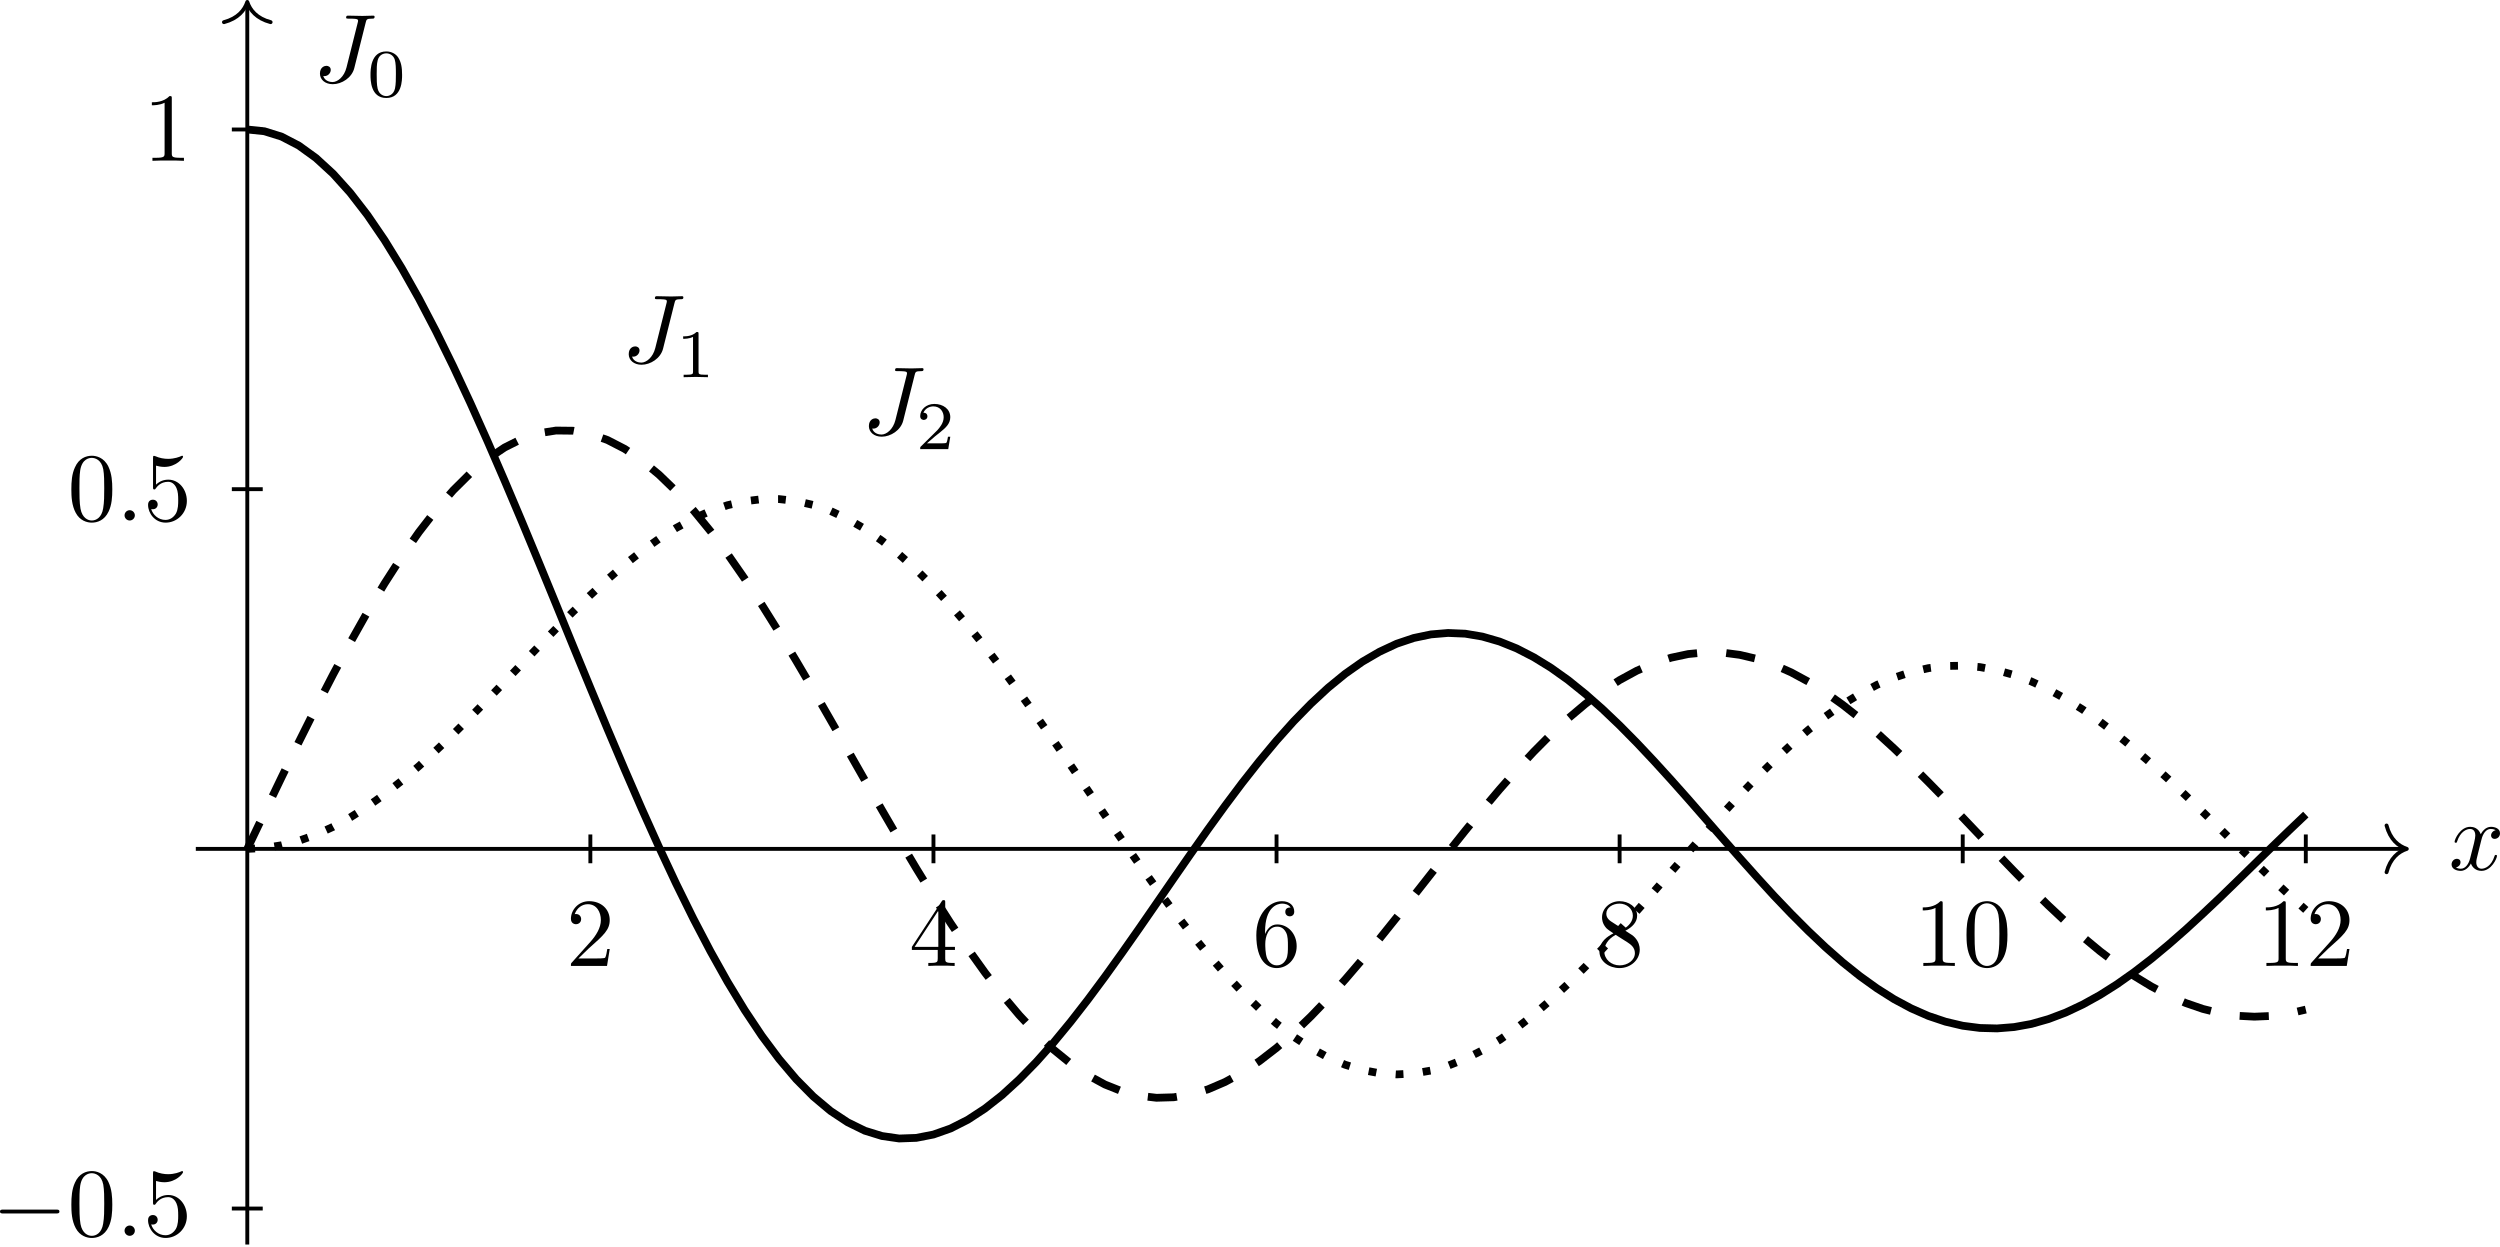
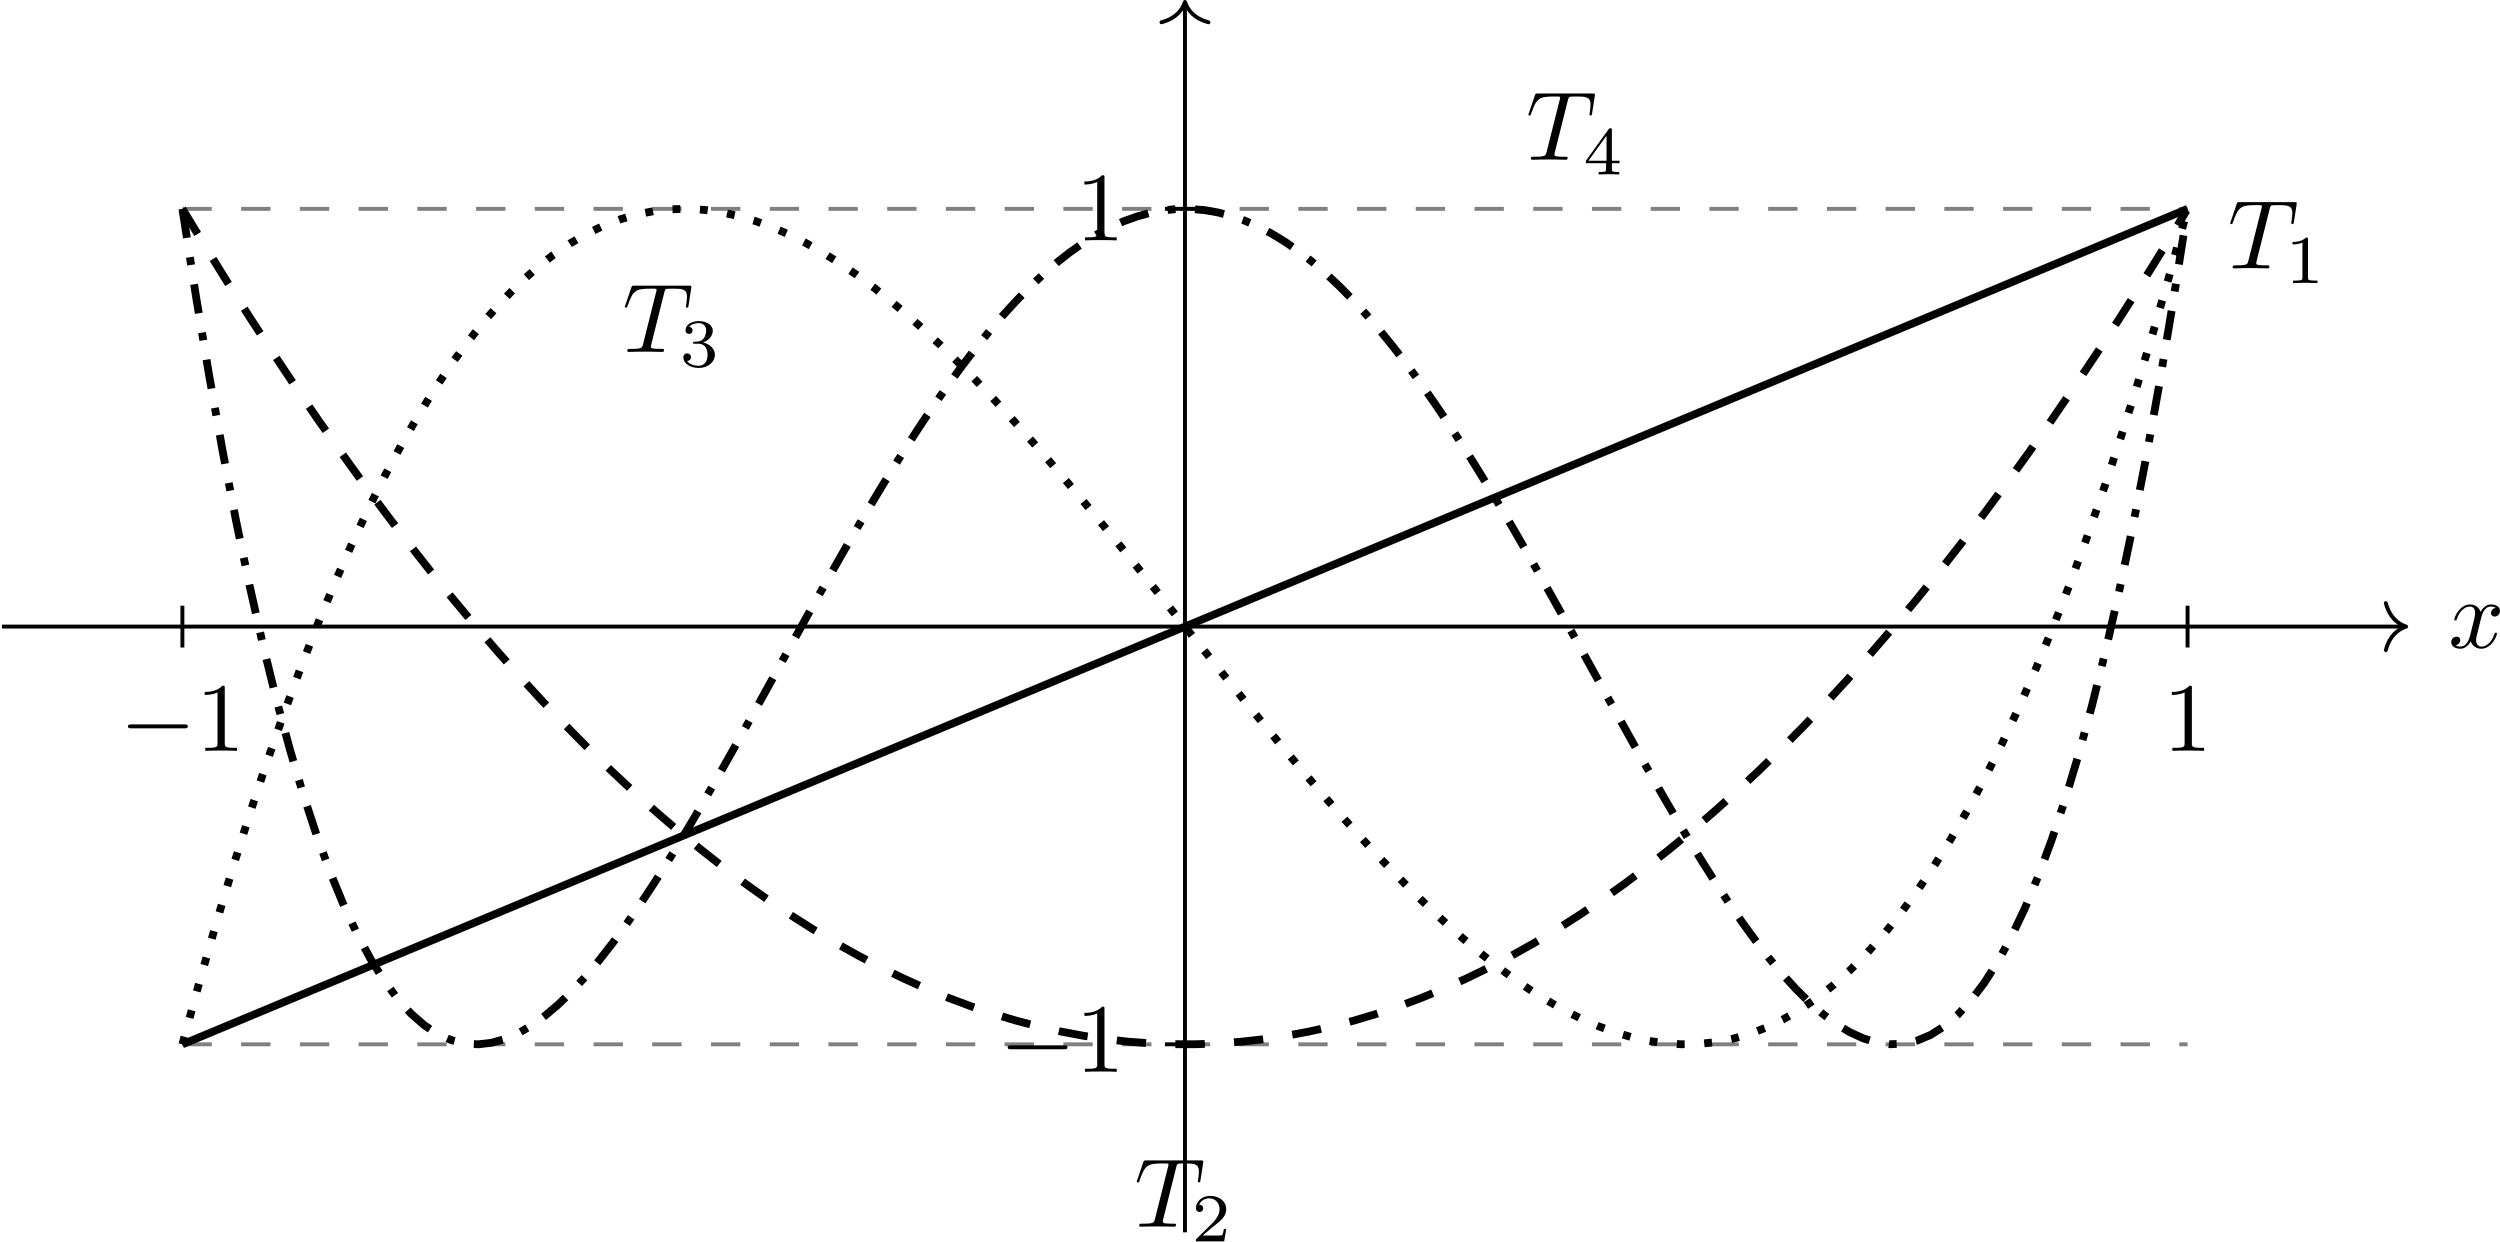
- <svg xmlns="http://www.w3.org/2000/svg" xmlns:xlink="http://www.w3.org/1999/xlink" version="1.1" width="358.581pt" height="178.785pt" viewBox="6.619 56.224 358.581 178.785">
+ <svg xmlns="http://www.w3.org/2000/svg" xmlns:xlink="http://www.w3.org/1999/xlink" version="1.1" width="356.251pt" height="176.896pt" viewBox="-0 53.282 356.251 176.896">
  <defs>
-     <path id="g12-48" d="M3.599-2.225C3.599-2.992 3.508-3.543 3.187-4.031C2.971-4.352 2.538-4.631 1.981-4.631C.363-4.631 .363-2.727 .363-2.225S.363 .139 1.981 .139S3.599-1.723 3.599-2.225ZM1.981-.056C1.66-.056 1.234-.244 1.095-.816C.997-1.227 .997-1.799 .997-2.315C.997-2.824 .997-3.354 1.102-3.738C1.248-4.289 1.695-4.435 1.981-4.435C2.357-4.435 2.72-4.205 2.845-3.801C2.957-3.424 2.964-2.922 2.964-2.315C2.964-1.799 2.964-1.283 2.873-.844C2.734-.209 2.26-.056 1.981-.056Z" />
    <path id="g12-49" d="M2.336-4.435C2.336-4.624 2.322-4.631 2.127-4.631C1.681-4.191 1.046-4.184 .76-4.184V-3.933C.928-3.933 1.388-3.933 1.771-4.129V-.572C1.771-.342 1.771-.251 1.074-.251H.809V0C.934-.007 1.792-.028 2.05-.028C2.267-.028 3.145-.007 3.299 0V-.251H3.034C2.336-.251 2.336-.342 2.336-.572V-4.435Z" />
    <path id="g12-50" d="M3.522-1.269H3.285C3.264-1.116 3.194-.704 3.103-.635C3.048-.593 2.511-.593 2.413-.593H1.13C1.862-1.241 2.106-1.437 2.525-1.764C3.041-2.176 3.522-2.608 3.522-3.271C3.522-4.115 2.783-4.631 1.89-4.631C1.025-4.631 .439-4.024 .439-3.382C.439-3.027 .739-2.992 .809-2.992C.976-2.992 1.179-3.11 1.179-3.361C1.179-3.487 1.13-3.731 .767-3.731C.983-4.226 1.458-4.38 1.785-4.38C2.483-4.38 2.845-3.836 2.845-3.271C2.845-2.664 2.413-2.183 2.19-1.932L.509-.272C.439-.209 .439-.195 .439 0H3.313L3.522-1.269Z" />
-     <use id="g11-48" xlink:href="#g2-48" transform="scale(.913242)" />
+     <path id="g12-51" d="M1.904-2.329C2.448-2.329 2.838-1.953 2.838-1.206C2.838-.342 2.336-.084 1.932-.084C1.653-.084 1.039-.16 .746-.572C1.074-.586 1.151-.816 1.151-.962C1.151-1.186 .983-1.346 .767-1.346C.572-1.346 .377-1.227 .377-.941C.377-.286 1.102 .139 1.946 .139C2.915 .139 3.585-.509 3.585-1.206C3.585-1.75 3.138-2.294 2.371-2.455C3.103-2.72 3.368-3.243 3.368-3.668C3.368-4.219 2.734-4.631 1.96-4.631S.593-4.254 .593-3.696C.593-3.459 .746-3.327 .955-3.327C1.172-3.327 1.311-3.487 1.311-3.682C1.311-3.884 1.172-4.031 .955-4.045C1.2-4.352 1.681-4.428 1.939-4.428C2.253-4.428 2.692-4.275 2.692-3.668C2.692-3.375 2.594-3.055 2.413-2.838C2.183-2.573 1.988-2.559 1.639-2.538C1.465-2.525 1.451-2.525 1.416-2.518C1.402-2.518 1.346-2.504 1.346-2.427C1.346-2.329 1.409-2.329 1.527-2.329H1.904Z" />
+     <path id="g12-52" d="M3.689-1.144V-1.395H2.915V-4.505C2.915-4.652 2.915-4.7 2.762-4.7C2.678-4.7 2.65-4.7 2.58-4.603L.272-1.395V-1.144H2.322V-.572C2.322-.335 2.322-.251 1.757-.251H1.569V0C1.918-.014 2.364-.028 2.615-.028C2.873-.028 3.32-.014 3.668 0V-.251H3.48C2.915-.251 2.915-.335 2.915-.572V-1.144H3.689ZM2.371-3.947V-1.395H.53L2.371-3.947Z" />
    <use id="g11-49" xlink:href="#g2-49" transform="scale(.913242)" />
-     <use id="g11-50" xlink:href="#g2-50" transform="scale(.913242)" />
-     <use id="g11-52" xlink:href="#g2-52" transform="scale(.913242)" />
-     <use id="g11-53" xlink:href="#g2-53" transform="scale(.913242)" />
-     <use id="g11-54" xlink:href="#g2-54" transform="scale(.913242)" />
-     <use id="g11-56" xlink:href="#g2-56" transform="scale(.913242)" />
+     <path id="g2-49" d="M3.207-6.982C3.207-7.244 3.207-7.265 2.956-7.265C2.28-6.567 1.32-6.567 .971-6.567V-6.229C1.189-6.229 1.833-6.229 2.4-6.513V-.862C2.4-.469 2.367-.338 1.385-.338H1.036V0C1.418-.033 2.367-.033 2.804-.033S4.189-.033 4.571 0V-.338H4.222C3.24-.338 3.207-.458 3.207-.862V-6.982Z" />
    <path id="g9-0" d="M6.565-2.291C6.735-2.291 6.914-2.291 6.914-2.491S6.735-2.69 6.565-2.69H1.176C1.006-2.69 .827-2.69 .827-2.491S1.006-2.291 1.176-2.291H6.565Z" />
-     <path id="g2-48" d="M5.018-3.491C5.018-4.364 4.964-5.236 4.582-6.044C4.08-7.091 3.185-7.265 2.727-7.265C2.073-7.265 1.276-6.982 .829-5.967C.48-5.215 .425-4.364 .425-3.491C.425-2.673 .469-1.691 .916-.862C1.385 .022 2.182 .24 2.716 .24C3.305 .24 4.135 .011 4.615-1.025C4.964-1.778 5.018-2.629 5.018-3.491ZM2.716 0C2.291 0 1.647-.273 1.451-1.32C1.331-1.975 1.331-2.978 1.331-3.622C1.331-4.32 1.331-5.04 1.418-5.629C1.625-6.927 2.444-7.025 2.716-7.025C3.076-7.025 3.796-6.829 4.004-5.749C4.113-5.138 4.113-4.309 4.113-3.622C4.113-2.804 4.113-2.062 3.993-1.364C3.829-.327 3.207 0 2.716 0Z" />
-     <path id="g2-49" d="M3.207-6.982C3.207-7.244 3.207-7.265 2.956-7.265C2.28-6.567 1.32-6.567 .971-6.567V-6.229C1.189-6.229 1.833-6.229 2.4-6.513V-.862C2.4-.469 2.367-.338 1.385-.338H1.036V0C1.418-.033 2.367-.033 2.804-.033S4.189-.033 4.571 0V-.338H4.222C3.24-.338 3.207-.458 3.207-.862V-6.982Z" />
-     <path id="g2-50" d="M1.385-.84L2.542-1.964C4.244-3.469 4.898-4.058 4.898-5.149C4.898-6.393 3.916-7.265 2.585-7.265C1.353-7.265 .545-6.262 .545-5.291C.545-4.68 1.091-4.68 1.124-4.68C1.309-4.68 1.691-4.811 1.691-5.258C1.691-5.542 1.495-5.825 1.113-5.825C1.025-5.825 1.004-5.825 .971-5.815C1.222-6.524 1.811-6.927 2.444-6.927C3.436-6.927 3.905-6.044 3.905-5.149C3.905-4.276 3.36-3.415 2.76-2.738L.665-.404C.545-.284 .545-.262 .545 0H4.593L4.898-1.898H4.625C4.571-1.571 4.495-1.091 4.385-.927C4.309-.84 3.589-.84 3.349-.84H1.385Z" />
-     <path id="g2-52" d="M3.207-1.8V-.851C3.207-.458 3.185-.338 2.378-.338H2.149V0C2.596-.033 3.164-.033 3.622-.033S4.658-.033 5.105 0V-.338H4.876C4.069-.338 4.047-.458 4.047-.851V-1.8H5.138V-2.138H4.047V-7.102C4.047-7.32 4.047-7.385 3.873-7.385C3.775-7.385 3.742-7.385 3.655-7.255L.305-2.138V-1.8H3.207ZM3.273-2.138H.611L3.273-6.207V-2.138Z" />
-     <path id="g2-53" d="M4.898-2.193C4.898-3.491 4.004-4.582 2.825-4.582C2.302-4.582 1.833-4.407 1.44-4.025V-6.153C1.658-6.087 2.018-6.011 2.367-6.011C3.709-6.011 4.473-7.004 4.473-7.145C4.473-7.211 4.44-7.265 4.364-7.265C4.353-7.265 4.331-7.265 4.276-7.233C4.058-7.135 3.524-6.916 2.793-6.916C2.356-6.916 1.855-6.993 1.342-7.222C1.255-7.255 1.233-7.255 1.211-7.255C1.102-7.255 1.102-7.167 1.102-6.993V-3.764C1.102-3.567 1.102-3.48 1.255-3.48C1.331-3.48 1.353-3.513 1.396-3.578C1.516-3.753 1.92-4.342 2.804-4.342C3.371-4.342 3.644-3.84 3.731-3.644C3.905-3.24 3.927-2.815 3.927-2.269C3.927-1.887 3.927-1.233 3.665-.775C3.404-.349 3-.065 2.498-.065C1.702-.065 1.08-.644 .895-1.287C.927-1.276 .96-1.265 1.08-1.265C1.44-1.265 1.625-1.538 1.625-1.8S1.44-2.335 1.08-2.335C.927-2.335 .545-2.258 .545-1.756C.545-.818 1.298 .24 2.52 .24C3.785 .24 4.898-.807 4.898-2.193Z" />
-     <path id="g2-54" d="M1.44-3.578V-3.84C1.44-6.6 2.793-6.993 3.349-6.993C3.611-6.993 4.069-6.927 4.309-6.556C4.145-6.556 3.709-6.556 3.709-6.065C3.709-5.727 3.971-5.564 4.211-5.564C4.385-5.564 4.713-5.662 4.713-6.087C4.713-6.742 4.233-7.265 3.327-7.265C1.931-7.265 .458-5.858 .458-3.447C.458-.535 1.724 .24 2.738 .24C3.949 .24 4.985-.785 4.985-2.225C4.985-3.611 4.015-4.658 2.804-4.658C2.062-4.658 1.658-4.102 1.44-3.578ZM2.738-.065C2.051-.065 1.724-.72 1.658-.884C1.462-1.396 1.462-2.269 1.462-2.465C1.462-3.316 1.811-4.407 2.793-4.407C2.967-4.407 3.469-4.407 3.807-3.731C4.004-3.327 4.004-2.771 4.004-2.236C4.004-1.713 4.004-1.167 3.818-.775C3.491-.12 2.989-.065 2.738-.065Z" />
-     <path id="g2-56" d="M1.778-4.985C1.276-5.313 1.233-5.684 1.233-5.869C1.233-6.535 1.942-6.993 2.716-6.993C3.513-6.993 4.211-6.425 4.211-5.64C4.211-5.018 3.785-4.495 3.131-4.113L1.778-4.985ZM3.371-3.949C4.156-4.353 4.691-4.92 4.691-5.64C4.691-6.644 3.72-7.265 2.727-7.265C1.636-7.265 .753-6.458 .753-5.444C.753-5.247 .775-4.756 1.233-4.244C1.353-4.113 1.756-3.84 2.029-3.655C1.396-3.338 .458-2.727 .458-1.647C.458-.491 1.571 .24 2.716 .24C3.949 .24 4.985-.665 4.985-1.833C4.985-2.225 4.865-2.716 4.451-3.175C4.244-3.404 4.069-3.513 3.371-3.949ZM2.28-3.491L3.622-2.64C3.927-2.433 4.44-2.105 4.44-1.44C4.44-.633 3.622-.065 2.727-.065C1.789-.065 1.004-.742 1.004-1.647C1.004-2.28 1.353-2.978 2.28-3.491Z" />
-     <path id="g10-58" d="M1.913-.528C1.913-.817 1.674-1.056 1.385-1.056S.857-.817 .857-.528S1.096 0 1.385 0S1.913-.239 1.913-.528Z" />
-     <path id="g10-74" d="M5.39-6.077C5.469-6.406 5.489-6.496 6.037-6.496C6.197-6.496 6.306-6.496 6.306-6.685C6.306-6.775 6.247-6.804 6.167-6.804C5.918-6.804 5.31-6.775 5.061-6.775C4.732-6.775 3.925-6.804 3.597-6.804C3.507-6.804 3.387-6.804 3.387-6.605C3.387-6.496 3.467-6.496 3.726-6.496C3.955-6.496 4.055-6.496 4.304-6.476C4.543-6.446 4.613-6.416 4.613-6.276C4.613-6.217 4.593-6.147 4.573-6.067L3.427-1.494C3.188-.528 2.511 0 1.993 0C1.733 0 1.205-.1 1.046-.618C1.076-.608 1.146-.608 1.166-.608C1.554-.608 1.813-.946 1.813-1.245C1.813-1.564 1.544-1.664 1.375-1.664C1.196-1.664 .707-1.544 .707-.867C.707-.249 1.235 .219 2.022 .219C2.939 .219 3.975-.438 4.224-1.425L5.39-6.077Z" />
+     <path id="g10-84" d="M4.254-6.047C4.324-6.326 4.364-6.386 4.483-6.416C4.573-6.436 4.902-6.436 5.111-6.436C6.117-6.436 6.565-6.396 6.565-5.619C6.565-5.469 6.526-5.081 6.486-4.822C6.476-4.782 6.456-4.663 6.456-4.633C6.456-4.573 6.486-4.503 6.575-4.503C6.685-4.503 6.705-4.583 6.725-4.732L6.994-6.466C7.004-6.506 7.014-6.605 7.014-6.635C7.014-6.745 6.914-6.745 6.745-6.745H1.215C.976-6.745 .966-6.735 .897-6.545L.299-4.792C.289-4.772 .239-4.633 .239-4.613C.239-4.553 .289-4.503 .359-4.503C.458-4.503 .468-4.553 .528-4.712C1.066-6.257 1.325-6.436 2.8-6.436H3.188C3.467-6.436 3.467-6.396 3.467-6.316C3.467-6.257 3.437-6.137 3.427-6.107L2.092-.787C2.002-.418 1.973-.309 .907-.309C.548-.309 .488-.309 .488-.12C.488 0 .598 0 .658 0C.927 0 1.205-.02 1.474-.02C1.753-.02 2.042-.03 2.321-.03S2.879-.02 3.148-.02C3.437-.02 3.736 0 4.015 0C4.115 0 4.234 0 4.234-.199C4.234-.309 4.154-.309 3.895-.309C3.646-.309 3.517-.309 3.258-.329C2.969-.359 2.889-.389 2.889-.548C2.889-.558 2.889-.608 2.929-.757L4.254-6.047Z" />
    <path id="g10-120" d="M3.328-3.009C3.387-3.268 3.616-4.184 4.314-4.184C4.364-4.184 4.603-4.184 4.812-4.055C4.533-4.005 4.334-3.756 4.334-3.517C4.334-3.357 4.443-3.168 4.712-3.168C4.932-3.168 5.25-3.347 5.25-3.746C5.25-4.264 4.663-4.403 4.324-4.403C3.746-4.403 3.397-3.875 3.278-3.646C3.029-4.304 2.491-4.403 2.202-4.403C1.166-4.403 .598-3.118 .598-2.869C.598-2.77 .697-2.77 .717-2.77C.797-2.77 .827-2.79 .847-2.879C1.186-3.935 1.843-4.184 2.182-4.184C2.371-4.184 2.72-4.095 2.72-3.517C2.72-3.208 2.55-2.54 2.182-1.146C2.022-.528 1.674-.11 1.235-.11C1.176-.11 .946-.11 .737-.239C.986-.289 1.205-.498 1.205-.777C1.205-1.046 .986-1.126 .837-1.126C.538-1.126 .289-.867 .289-.548C.289-.09 .787 .11 1.225 .11C1.883 .11 2.242-.588 2.271-.648C2.391-.279 2.75 .11 3.347 .11C4.374 .11 4.941-1.176 4.941-1.425C4.941-1.524 4.852-1.524 4.822-1.524C4.732-1.524 4.712-1.484 4.692-1.415C4.364-.349 3.686-.11 3.367-.11C2.979-.11 2.819-.428 2.819-.767C2.819-.986 2.879-1.205 2.989-1.644L3.328-3.009Z" />
  </defs>
  <g id="page1" transform="matrix(1.4 0 0 1.4 0 0)">
-     <path d="M24.789 127.129H251.11" stroke="#000" fill="none" stroke-width=".399" />
-     <path d="M249.234 124.734C249.613 126.172 250.457 126.848 251.308 127.129C250.457 127.406 249.613 128.082 249.234 129.52" stroke="#000" fill="none" stroke-width=".399" stroke-linecap="round" stroke-linejoin="round" />
-     <g transform="matrix(1 0 0 1 225.5442 2.145)">
-       <use x="30.063" y="127.127" xlink:href="#g10-120" />
+     <path d="M.199 101.836H244.715" stroke="#000" fill="none" stroke-width=".399" />
+     <path d="M242.844 99.445C243.219 100.879 244.062 101.559 244.914 101.836C244.062 102.117 243.219 102.793 242.844 104.227" stroke="#000" fill="none" stroke-width=".399" stroke-linecap="round" stroke-linejoin="round" />
+     <g transform="matrix(1 0 0 1 128.6 2.145)">
+       <use x="120.614" y="101.837" xlink:href="#g10-120" />
    </g>
-     <path d="M30.063 167.664V40.559" stroke="#000" fill="none" stroke-width=".399" stroke-miterlimit="10" />
-     <path d="M27.672 42.43C29.105 42.051 29.785 41.207 30.063 40.359C30.34 41.207 31.02 42.051 32.453 42.43" stroke="#000" fill="none" stroke-width=".399" stroke-miterlimit="10" stroke-linecap="round" stroke-linejoin="round" />
-     <path d="M65.211 125.652V128.602" stroke="#000" fill="none" stroke-width=".399" stroke-miterlimit="10" />
-     <g transform="matrix(1 0 0 1 32.6591 11.996)">
-       <use x="30.063" y="127.127" xlink:href="#g11-50" />
+     <path d="M120.613 163.492V38.457" stroke="#000" fill="none" stroke-width=".399" stroke-miterlimit="10" />
+     <path d="M118.223 40.328C119.656 39.949 120.336 39.105 120.613 38.258C120.895 39.105 121.57 39.949 123.004 40.328" stroke="#000" fill="none" stroke-width=".399" stroke-miterlimit="10" stroke-linecap="round" stroke-linejoin="round" />
+     <path d="M18.566 59.316H222.664" stroke="#808080" fill="none" stroke-width=".399" stroke-miterlimit="10" stroke-dasharray="2.989 2.989" />
+     <path d="M18.566 144.356H222.664" stroke="#808080" fill="none" stroke-width=".399" stroke-miterlimit="10" stroke-dasharray="2.989 2.989" />
+     <path d="M18.566 99.711V103.965" stroke="#000" fill="none" stroke-width=".399" stroke-miterlimit="10" />
+     <g transform="matrix(1 0 0 1 -108.4138 12.647)">
+       <use x="120.614" y="101.837" xlink:href="#g9-0" />
+       <use x="128.363" y="101.837" xlink:href="#g11-49" />
    </g>
-     <path d="M100.363 125.652V128.602" stroke="#000" fill="none" stroke-width=".399" stroke-miterlimit="10" />
-     <g transform="matrix(1 0 0 1 67.8088 11.996)">
-       <use x="30.063" y="127.127" xlink:href="#g11-52" />
+     <path d="M222.664 99.711V103.965" stroke="#000" fill="none" stroke-width=".399" stroke-miterlimit="10" />
+     <g transform="matrix(1 0 0 1 99.558 12.647)">
+       <use x="120.614" y="101.837" xlink:href="#g11-49" />
    </g>
-     <path d="M135.512 125.652V128.602" stroke="#000" fill="none" stroke-width=".399" stroke-miterlimit="10" />
-     <g transform="matrix(1 0 0 1 102.9582 11.996)">
-       <use x="30.063" y="127.127" xlink:href="#g11-54" />
+     <path d="M122.656 144.356H118.574" stroke="#000" fill="none" stroke-width=".399" stroke-miterlimit="10" />
+     <g transform="matrix(1 0 0 1 -18.872 45.315)">
+       <use x="120.614" y="101.837" xlink:href="#g9-0" />
+       <use x="128.363" y="101.837" xlink:href="#g11-49" />
    </g>
-     <path d="M170.66 125.652V128.602" stroke="#000" fill="none" stroke-width=".399" stroke-miterlimit="10" />
-     <g transform="matrix(1 0 0 1 138.1082 11.996)">
-       <use x="30.063" y="127.127" xlink:href="#g11-56" />
+     <path d="M122.656 59.316H118.574" stroke="#000" fill="none" stroke-width=".399" stroke-miterlimit="10" />
+     <g transform="matrix(1 0 0 1 -11.124 -39.31)">
+       <use x="120.614" y="101.837" xlink:href="#g11-49" />
    </g>
-     <path d="M205.813 125.652V128.602" stroke="#000" fill="none" stroke-width=".399" stroke-miterlimit="10" />
-     <g transform="matrix(1 0 0 1 170.7672 11.996)">
-       <use x="30.063" y="127.127" xlink:href="#g11-49" />
-       <use x="35.044" y="127.127" xlink:href="#g11-48" />
+     <path d="M18.566 144.356L222.664 59.316" stroke="#000" fill="none" stroke-width=".797" stroke-miterlimit="10" />
+     <g transform="matrix(1 0 0 1 106.15 -36.4618)">
+       <use x="120.614" y="101.837" xlink:href="#g10-84" />
+       <use x="126.436" y="103.331" xlink:href="#g12-49" />
    </g>
-     <path d="M240.961 125.652V128.602" stroke="#000" fill="none" stroke-width=".399" stroke-miterlimit="10" />
-     <g transform="matrix(1 0 0 1 205.9172 11.996)">
-       <use x="30.063" y="127.127" xlink:href="#g11-49" />
-       <use x="35.044" y="127.127" xlink:href="#g11-50" />
+     <path d="M18.566 59.316L20.859 63.094L23.148 66.785L25.441 70.391L27.734 73.91L30.027 77.348L32.316 80.695L34.609 83.957L36.902 87.133L39.195 90.223L41.488 93.23L43.777 96.148L46.07 98.98L48.363 101.73L50.656 104.391L52.945 106.965L55.238 109.457L57.531 111.859L59.824 114.18L62.117 116.414L64.406 118.559L66.699 120.621L68.992 122.598L71.285 124.484L73.574 126.289L75.867 128.008L78.16 129.641L80.453 131.188L82.746 132.644L85.035 134.023L87.328 135.309L89.621 136.512L91.914 137.629L94.203 138.66L96.496 139.609L98.789 140.469L101.082 141.242L103.375 141.93L105.664 142.531L107.957 143.051L110.25 143.481L112.543 143.824L114.832 144.086L117.125 144.258L119.418 144.344L121.711 144.348L124.004 144.266L126.293 144.094L128.586 143.84L130.879 143.496L133.172 143.07L135.461 142.559L137.754 141.957L140.047 141.273L142.34 140.504L144.633 139.648L146.922 138.703L149.215 137.676L151.508 136.562L153.801 135.363L156.094 134.078L158.383 132.707L160.676 131.25L162.969 129.707L165.262 128.078L167.551 126.367L169.844 124.566L172.137 122.68L174.43 120.707L176.723 118.652L179.012 116.508L181.305 114.277L183.598 111.965L185.891 109.562L188.18 107.078L190.473 104.504L192.766 101.848L195.059 99.102L197.352 96.273L199.641 93.355L201.934 90.356L204.227 87.269L206.519 84.098L208.809 80.836L211.102 77.492L213.394 74.062L215.688 70.547L217.981 66.945L220.269 63.258L222.563 59.484" stroke="#000" fill="none" stroke-width=".797" stroke-miterlimit="10" stroke-dasharray="2.989 2.989" />
+     <g transform="matrix(1 0 0 1 -5.146 61.082)">
+       <use x="120.614" y="101.837" xlink:href="#g10-84" />
+       <use x="126.436" y="103.331" xlink:href="#g12-50" />
    </g>
-     <path d="M31.645 163.977H28.48" stroke="#000" fill="none" stroke-width=".399" stroke-miterlimit="10" />
-     <g transform="matrix(1 0 0 1 -26.16159 39.646)">
-       <use x="30.063" y="127.127" xlink:href="#g9-0" />
-       <use x="37.812" y="127.127" xlink:href="#g11-48" />
-       <use x="42.793" y="127.127" xlink:href="#g10-58" />
-       <use x="45.56" y="127.127" xlink:href="#g11-53" />
+     <path d="M18.566 144.356L20.281 138.066L21.996 132.066L23.707 126.34L25.422 120.891L27.137 115.711L28.852 110.789L30.566 106.133L32.281 101.727L33.996 97.57L35.711 93.656L37.426 89.988L39.137 86.551L40.852 83.344L42.566 80.363L44.281 77.598L45.996 75.055L47.711 72.719L49.426 70.586L51.141 68.66L52.855 66.926L54.566 65.387L56.281 64.031L57.996 62.855L59.711 61.859L61.426 61.035L63.141 60.379L64.856 59.879L66.57 59.543L68.285 59.359L69.996 59.32L71.711 59.426L73.426 59.668L75.141 60.043L76.856 60.547L78.57 61.176L80.285 61.918L82 62.781L83.715 63.75L85.426 64.824L87.141 65.996L88.856 67.262L90.57 68.621L92.285 70.062L94 71.586L95.715 73.18L97.43 74.848L99.144 76.582L100.856 78.375L102.57 80.223L104.285 82.121L106 84.066L107.715 86.055L109.43 88.078L111.145 90.133L112.859 92.215L114.574 94.32L116.285 96.438L118 98.574L119.715 100.715L121.43 102.855L123.145 104.996L124.859 107.133L126.574 109.254L128.289 111.355L130 113.441L131.715 115.496L133.43 117.519L135.144 119.512L136.859 121.457L138.574 123.359L140.289 125.211L142.004 127.008L143.719 128.742L145.43 130.414L147.144 132.012L148.859 133.539L150.574 134.984L152.289 136.344L154.004 137.617L155.719 138.793L157.434 139.871L159.148 140.848L160.863 141.711L162.574 142.465L164.289 143.098L166.004 143.609L167.719 143.992L169.434 144.242L171.148 144.352L172.863 144.32L174.578 144.141L176.293 143.812L178.004 143.324L179.719 142.672L181.434 141.856L183.148 140.867L184.863 139.703L186.578 138.356L188.293 136.824L190.008 135.102L191.723 133.18L193.434 131.062L195.148 128.734L196.863 126.199L198.578 123.449L200.293 120.477L202.008 117.281L203.723 113.856L205.438 110.195L207.152 106.297L208.863 102.152L210.578 97.758L212.293 93.113L214.008 88.207L215.723 83.035L217.438 77.598L219.152 71.887L220.867 65.898L222.582 59.625" stroke="#000" fill="none" stroke-width=".797" stroke-miterlimit="10" stroke-dasharray=".797 1.993" />
+     <g transform="matrix(1 0 0 1 -57.2525 -27.9578)">
+       <use x="120.614" y="101.837" xlink:href="#g10-84" />
+       <use x="126.436" y="103.331" xlink:href="#g12-51" />
    </g>
-     <path d="M31.645 90.277H28.48" stroke="#000" fill="none" stroke-width=".399" stroke-miterlimit="10" />
-     <g transform="matrix(1 0 0 1 -18.4128 -33.6407)">
-       <use x="30.063" y="127.127" xlink:href="#g11-48" />
-       <use x="35.044" y="127.127" xlink:href="#g10-58" />
-       <use x="37.812" y="127.127" xlink:href="#g11-53" />
-     </g>
-     <path d="M31.645 53.426H28.48" stroke="#000" fill="none" stroke-width=".399" stroke-miterlimit="10" />
-     <g transform="matrix(1 0 0 1 -10.6639 -70.4916)">
-       <use x="30.063" y="127.127" xlink:href="#g11-49" />
-     </g>
-     <path d="M30.063 53.426L31.82 53.609L33.578 54.16L35.336 55.074L37.094 56.344L38.852 57.957L40.609 59.91L42.363 62.18L44.121 64.754L45.879 67.613L47.637 70.731L49.395 74.09L51.152 77.664L52.91 81.426L54.668 85.348L56.426 89.406L58.184 93.562L59.941 97.793L61.699 102.07L63.453 106.359L65.211 110.625L66.969 114.848L68.727 118.992L70.484 123.035L72.242 126.941L74 130.695L75.758 134.262L77.516 137.621L79.273 140.762L81.031 143.66L82.789 146.297L84.547 148.656L86.301 150.727L88.059 152.504L89.816 153.977L91.574 155.141L93.332 156.004L95.09 156.547L96.848 156.801L98.606 156.738L100.363 156.394L102.121 155.773L103.879 154.883L105.637 153.734L107.391 152.356L109.148 150.75L110.906 148.949L112.664 146.977L114.422 144.844L116.18 142.582L117.938 140.215L119.695 137.762L121.453 135.258L123.211 132.715L124.969 130.164L126.727 127.629L128.481 125.137L130.238 122.711L131.996 120.367L133.754 118.137L135.512 116.027L137.27 114.059L139.028 112.262L140.785 110.633L142.543 109.195L144.301 107.957L146.059 106.934L147.817 106.113L149.571 105.523L151.328 105.156L153.086 105.008L154.844 105.082L156.602 105.379L158.36 105.887L160.117 106.594L161.875 107.5L163.633 108.582L165.391 109.836L167.149 111.254L168.903 112.801L170.66 114.473L172.418 116.254L174.176 118.121L175.934 120.051L177.692 122.027L179.449 124.039L181.207 126.051L182.965 128.047L184.723 130.016L186.481 131.941L188.238 133.781L189.996 135.543L191.75 137.203L193.508 138.75L195.266 140.156L197.024 141.418L198.781 142.531L200.539 143.473L202.297 144.246L204.055 144.836L205.813 145.25L207.571 145.477L209.328 145.523L211.086 145.383L212.84 145.066L214.598 144.566L216.356 143.902L218.113 143.074L219.871 142.102L221.629 140.988L223.387 139.746L225.145 138.391L226.903 136.93L228.66 135.391L230.418 133.773L232.176 132.117L233.93 130.414L235.688 128.695L237.446 126.98L239.203 125.285L240.961 123.613" stroke="#000" fill="none" stroke-width=".797" stroke-miterlimit="10" />
-     <path d="M30.063 127.129L31.82 123.449L33.578 119.793L35.336 116.195L37.094 112.68L38.852 109.269L40.609 105.996L42.363 102.879L44.121 99.945L45.879 97.211L47.637 94.691L49.395 92.422L51.152 90.402L52.91 88.656L54.668 87.188L56.426 86.008L58.184 85.125L59.941 84.543L61.699 84.269L63.453 84.289L65.211 84.621L66.969 85.242L68.727 86.148L70.484 87.336L72.242 88.789L74 90.488L75.758 92.43L77.516 94.578L79.273 96.93L81.031 99.461L82.789 102.137L84.547 104.949L86.301 107.867L88.059 110.859L89.816 113.918L91.574 117L93.332 120.09L95.09 123.16L96.848 126.184L98.606 129.133L100.363 131.992L102.121 134.742L103.879 137.34L105.637 139.797L107.391 142.074L109.148 144.16L110.906 146.039L112.664 147.695L114.422 149.125L116.18 150.32L117.938 151.273L119.695 151.973L121.453 152.422L123.211 152.629L124.969 152.578L126.727 152.289L128.481 151.766L130.238 151.012L131.996 150.047L133.754 148.875L135.512 147.519L137.27 145.988L139.028 144.293L140.785 142.465L142.543 140.512L144.301 138.461L146.059 136.34L147.817 134.152L149.571 131.934L151.328 129.699L153.086 127.473L154.844 125.27L156.602 123.125L158.36 121.039L160.117 119.051L161.875 117.164L163.633 115.394L165.391 113.766L167.149 112.285L168.903 110.973L170.66 109.836L172.418 108.879L174.176 108.113L175.934 107.543L177.692 107.168L179.449 107L181.207 107.019L182.965 107.25L184.723 107.664L186.481 108.266L188.238 109.047L189.996 110L191.75 111.106L193.508 112.359L195.266 113.742L197.024 115.238L198.781 116.848L200.539 118.535L202.297 120.289L204.055 122.086L205.813 123.922L207.571 125.77L209.328 127.613L211.086 129.434L212.84 131.219L214.598 132.941L216.356 134.586L218.113 136.148L219.871 137.606L221.629 138.941L223.387 140.156L225.145 141.227L226.903 142.156L228.66 142.922L230.418 143.527L232.176 143.961L233.93 144.227L235.688 144.32L237.446 144.246L239.203 144.004L240.961 143.594" stroke="#000" fill="none" stroke-width=".797" stroke-miterlimit="10" stroke-dasharray="2.989 2.989" />
-     <path d="M30.063 127.129L31.82 127.039L33.578 126.758L35.336 126.301L37.094 125.676L38.852 124.871L40.609 123.906L42.363 122.793L44.121 121.539L45.879 120.156L47.637 118.66L49.395 117.059L51.152 115.387L52.91 113.641L54.668 111.84L56.426 110.019L58.184 108.184L59.941 106.367L61.699 104.566L63.453 102.812L65.211 101.125L66.969 99.519L68.727 98.008L70.484 96.621L72.242 95.363L74 94.25L75.758 93.297L77.516 92.516L79.273 91.918L81.031 91.516L82.789 91.301L84.547 91.293L86.301 91.492L88.059 91.898L89.816 92.508L91.574 93.328L93.332 94.344L95.09 95.562L96.848 96.961L98.606 98.539L100.363 100.293L102.121 102.195L103.879 104.242L105.637 106.41L107.391 108.695L109.148 111.074L110.906 113.523L112.664 116.027L114.422 118.57L116.18 121.137L117.938 123.691L119.695 126.234L121.453 128.727L123.211 131.16L124.969 133.516L126.727 135.773L128.481 137.918L130.238 139.93L131.996 141.793L133.754 143.496L135.512 145.031L137.27 146.379L139.028 147.535L140.785 148.492L142.543 149.246L144.301 149.781L146.059 150.113L147.817 150.234L149.571 150.144L151.328 149.84L153.086 149.34L154.844 148.648L156.602 147.762L158.36 146.703L160.117 145.477L161.875 144.102L163.633 142.582L165.391 140.945L167.149 139.199L168.903 137.363L170.66 135.457L172.418 133.496L174.176 131.496L175.934 129.484L177.692 127.473L179.449 125.484L181.207 123.531L182.965 121.637L184.723 119.809L186.481 118.078L188.238 116.453L189.996 114.945L191.75 113.566L193.508 112.328L195.266 111.254L197.024 110.328L198.781 109.586L200.539 109.012L202.297 108.613L204.055 108.391L205.813 108.363L207.571 108.504L209.328 108.828L211.086 109.32L212.84 109.977L214.598 110.793L216.356 111.762L218.113 112.859L219.871 114.09L221.629 115.438L223.387 116.883L225.145 118.406L226.903 120.008L228.66 121.664L230.418 123.355L232.176 125.07L233.93 126.789L235.688 128.488L237.446 130.172L239.203 131.809L240.961 133.383" stroke="#000" fill="none" stroke-width=".797" stroke-miterlimit="10" stroke-dasharray=".797 1.993" />
-     <g transform="matrix(1 0 0 1 6.737 -78.5605)">
-       <use x="30.063" y="127.127" xlink:href="#g10-74" />
-       <use x="35.587" y="128.621" xlink:href="#g12-48" />
-     </g>
-     <g transform="matrix(1 0 0 1 38.3718 -49.8168)">
-       <use x="30.063" y="127.127" xlink:href="#g10-74" />
-       <use x="35.587" y="128.621" xlink:href="#g12-49" />
-     </g>
-     <g transform="matrix(1 0 0 1 62.9768 -42.4462)">
-       <use x="30.063" y="127.127" xlink:href="#g10-74" />
-       <use x="35.587" y="128.621" xlink:href="#g12-50" />
+     <path d="M18.566 59.316L19.934 68.144L21.305 76.371L22.672 84.035L24.039 91.129L25.41 97.699L26.777 103.754L28.145 109.301L29.516 114.371L30.883 118.981L32.254 123.148L33.621 126.883L34.988 130.203L36.359 133.137L37.727 135.684L39.098 137.875L40.465 139.719L41.832 141.227L43.203 142.426L44.57 143.324L45.941 143.93L47.309 144.273L48.676 144.356L50.047 144.195L51.414 143.812L52.785 143.211L54.152 142.402L55.52 141.41L56.891 140.242L58.258 138.906L59.629 137.418L60.996 135.793L62.363 134.039L63.734 132.164L65.102 130.191L66.473 128.121L67.84 125.961L69.207 123.731L70.578 121.441L71.945 119.09L73.312 116.695L74.684 114.269L76.051 111.812L77.422 109.336L78.789 106.863L80.156 104.375L81.527 101.898L82.894 99.438L84.266 97.004L85.633 94.59L87 92.215L88.371 89.883L89.738 87.606L91.109 85.379L92.477 83.215L93.844 81.113L95.215 79.086L96.582 77.137L97.953 75.266L99.32 73.481L100.688 71.789L102.059 70.191L103.426 68.695L104.797 67.293L106.164 66.004L107.531 64.812L108.902 63.738L110.269 62.777L111.641 61.926L113.008 61.195L114.375 60.582L115.746 60.09L117.113 59.715L118.48 59.461L119.852 59.332L121.219 59.328L122.59 59.445L123.957 59.68L125.324 60.039L126.695 60.52L128.062 61.121L129.434 61.836L130.801 62.672L132.168 63.621L133.539 64.688L134.906 65.859L136.277 67.141L137.644 68.527L139.012 70.016L140.383 71.602L141.75 73.285L143.121 75.055L144.488 76.914L145.856 78.856L147.227 80.875L148.594 82.969L149.965 85.125L151.332 87.344L152.699 89.621L154.07 91.945L155.438 94.316L156.805 96.723L158.176 99.156L159.543 101.617L160.914 104.09L162.281 106.574L163.648 109.055L165.019 111.527L166.387 113.984L167.758 116.418L169.125 118.816L170.492 121.168L171.863 123.469L173.231 125.707L174.602 127.875L175.969 129.957L177.336 131.945L178.707 133.828L180.074 135.598L181.445 137.238L182.812 138.738L184.18 140.094L185.551 141.281L186.918 142.297L188.289 143.125L189.656 143.75L191.023 144.164L192.394 144.348L193.762 144.293L195.133 143.981L196.5 143.402L197.867 142.539L199.238 141.379L200.606 139.902L201.973 138.098L203.344 135.949L204.711 133.441L206.082 130.559L207.449 127.277L208.816 123.594L210.188 119.481L211.555 114.922L212.926 109.906L214.293 104.41L215.66 98.418L217.031 91.91L218.398 84.871L219.769 77.277L221.137 69.113L222.504 60.363" stroke="#000" fill="none" stroke-width=".797" stroke-miterlimit="10" stroke-dasharray="2.989 1.993 .797 1.993" />
+     <g transform="matrix(1 0 0 1 34.716 -47.5168)">
+       <use x="120.614" y="101.837" xlink:href="#g10-84" />
+       <use x="126.436" y="103.331" xlink:href="#g12-52" />
    </g>
  </g>
</svg>
